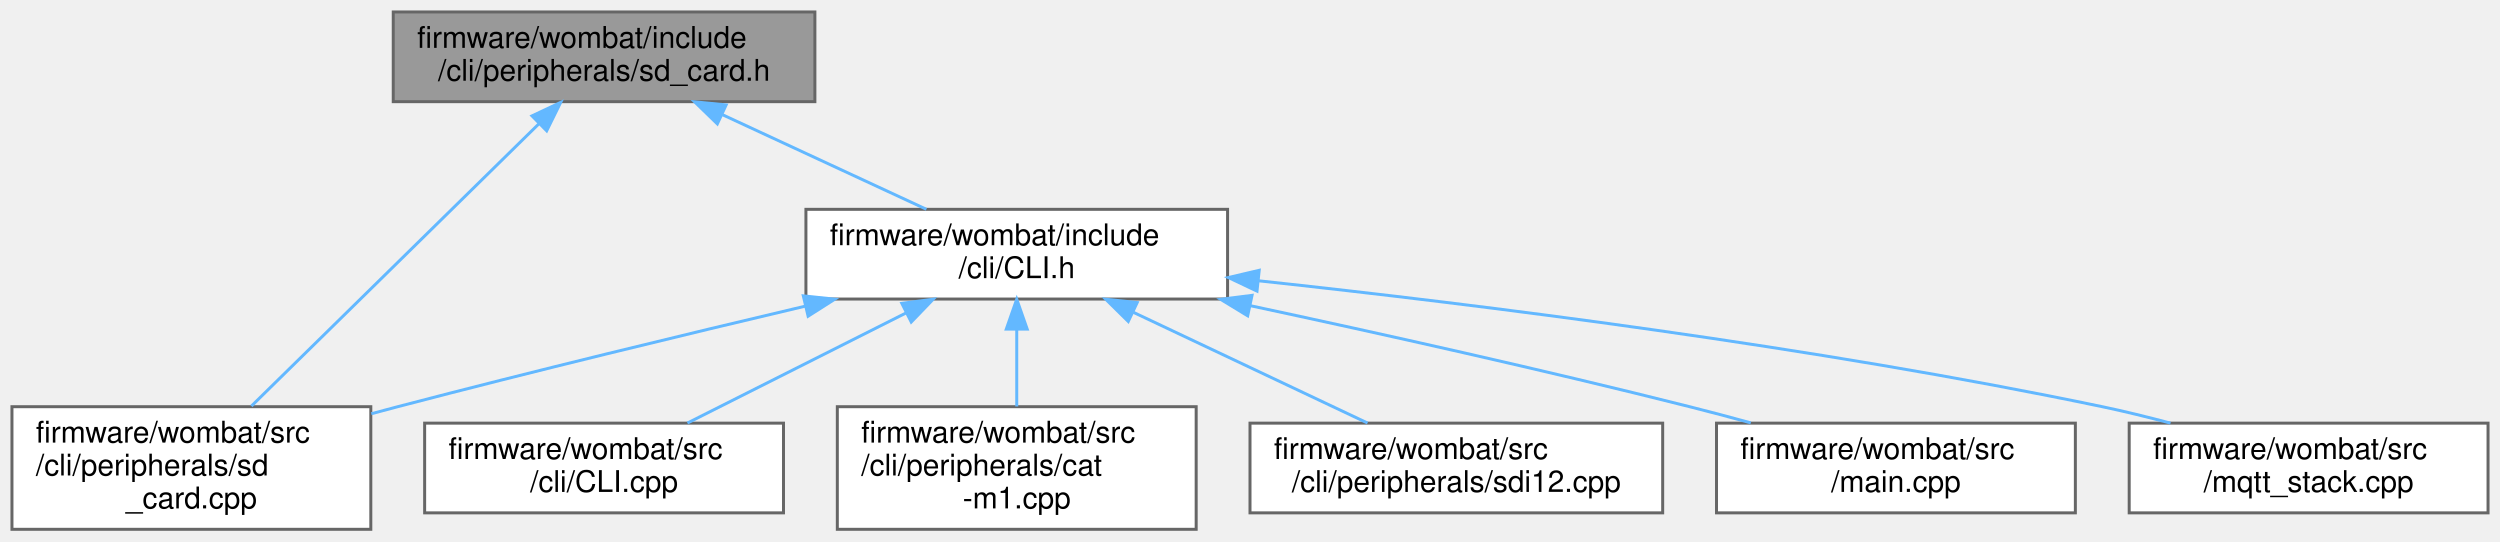
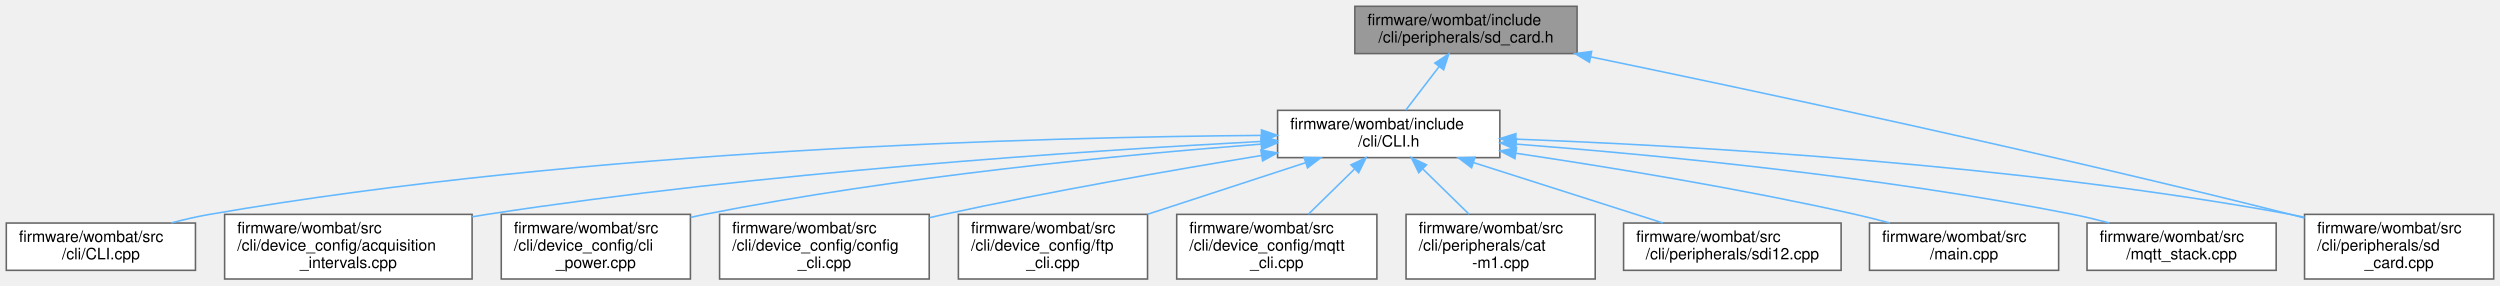
- <svg xmlns="http://www.w3.org/2000/svg" xmlns:xlink="http://www.w3.org/1999/xlink" width="836pt" height="181pt" viewBox="0.00 0.00 836.00 181.00">
+ <svg xmlns="http://www.w3.org/2000/svg" xmlns:xlink="http://www.w3.org/1999/xlink" width="1586pt" height="181pt" viewBox="0.00 0.00 1586.00 181.00">
  <g id="graph0" class="graph" transform="scale(1 1) rotate(0) translate(4 177)">
    <g id="node1" class="node">
      <g id="a_node1">
        <a xlink:title=" ">
-           <polygon fill="#999999" stroke="#666666" points="268.5,-173 127.5,-173 127.5,-143 268.5,-143 268.5,-173" />
-           <text text-anchor="start" x="135.5" y="-161" font-family="Helvetica,sans-Serif" font-size="10.00">firmware/wombat/include</text>
-           <text text-anchor="middle" x="198" y="-150" font-family="Helvetica,sans-Serif" font-size="10.00">/cli/peripherals/sd_card.h</text>
+           <polygon fill="#999999" stroke="#666666" points="996.5,-173 855.5,-173 855.5,-143 996.5,-143 996.5,-173" />
+           <text text-anchor="start" x="863.5" y="-161" font-family="Helvetica,sans-Serif" font-size="10.00">firmware/wombat/include</text>
+           <text text-anchor="middle" x="926" y="-150" font-family="Helvetica,sans-Serif" font-size="10.00">/cli/peripherals/sd_card.h</text>
        </a>
      </g>
    </g>
    <g id="node2" class="node">
      <g id="a_node2">
        <a xlink:href="_c_l_i_8h.html" target="_top" xlink:title="FreeRTOS CLI handler.">
-           <polygon fill="white" stroke="#666666" points="406.5,-107 265.5,-107 265.5,-77 406.5,-77 406.5,-107" />
-           <text text-anchor="start" x="273.5" y="-95" font-family="Helvetica,sans-Serif" font-size="10.00">firmware/wombat/include</text>
-           <text text-anchor="middle" x="336" y="-84" font-family="Helvetica,sans-Serif" font-size="10.00">/cli/CLI.h</text>
+           <polygon fill="white" stroke="#666666" points="947.5,-107 806.5,-107 806.5,-77 947.5,-77 947.5,-107" />
+           <text text-anchor="start" x="814.5" y="-95" font-family="Helvetica,sans-Serif" font-size="10.00">firmware/wombat/include</text>
+           <text text-anchor="middle" x="877" y="-84" font-family="Helvetica,sans-Serif" font-size="10.00">/cli/CLI.h</text>
        </a>
      </g>
    </g>
    <g id="edge1" class="edge">
-       <path fill="none" stroke="#63b8ff" d="M237.57,-138.65C259.27,-128.58 285.76,-116.3 305.79,-107.01" />
-       <polygon fill="#63b8ff" stroke="#63b8ff" points="235.88,-135.57 228.28,-142.95 238.83,-141.92 235.88,-135.57" />
+       <path fill="none" stroke="#63b8ff" d="M909.01,-134.81C901.99,-125.64 894.06,-115.28 887.84,-107.16" />
+       <polygon fill="#63b8ff" stroke="#63b8ff" points="906.27,-136.98 915.13,-142.8 911.83,-132.73 906.27,-136.98" />
+     </g>
+     <g id="node10" class="node">
+       <g id="a_node10">
+         <a xlink:href="sd__card_8cpp.html" target="_top" xlink:title=" ">
+           <polygon fill="white" stroke="#666666" points="1578,-41 1458,-41 1458,0 1578,0 1578,-41" />
+           <text text-anchor="start" x="1466" y="-29" font-family="Helvetica,sans-Serif" font-size="10.00">firmware/wombat/src</text>
+           <text text-anchor="start" x="1466" y="-18" font-family="Helvetica,sans-Serif" font-size="10.00">/cli/peripherals/sd</text>
+           <text text-anchor="middle" x="1518" y="-7" font-family="Helvetica,sans-Serif" font-size="10.00">_card.cpp</text>
+         </a>
+       </g>
+     </g>
+     <g id="edge13" class="edge">
+       <path fill="none" stroke="#63b8ff" d="M1005.24,-140.9C1107.98,-119.68 1292.55,-80.42 1449,-41 1451.9,-40.27 1454.86,-39.51 1457.84,-38.72" />
+       <polygon fill="#63b8ff" stroke="#63b8ff" points="1004.34,-137.51 995.25,-142.96 1005.75,-144.37 1004.34,-137.51" />
+     </g>
+     <g id="node3" class="node">
+       <g id="a_node3">
+         <a xlink:href="_c_l_i_8cpp.html" target="_top" xlink:title="FreeRTOS CLI handler.">
+           <polygon fill="white" stroke="#666666" points="120,-35.5 0,-35.5 0,-5.5 120,-5.5 120,-35.5" />
+           <text text-anchor="start" x="8" y="-23.5" font-family="Helvetica,sans-Serif" font-size="10.00">firmware/wombat/src</text>
+           <text text-anchor="middle" x="60" y="-12.5" font-family="Helvetica,sans-Serif" font-size="10.00">/cli/CLI.cpp</text>
+         </a>
+       </g>
+     </g>
+     <g id="edge2" class="edge">
+       <path fill="none" stroke="#63b8ff" d="M796.23,-91.1C658.37,-90.04 369.23,-82.51 129,-41 121.03,-39.62 112.65,-37.69 104.6,-35.57" />
+       <polygon fill="#63b8ff" stroke="#63b8ff" points="796.27,-94.6 806.3,-91.16 796.32,-87.6 796.27,-94.6" />
+     </g>
+     <g id="node4" class="node">
+       <g id="a_node4">
+         <a xlink:href="acquisition__intervals_8cpp.html" target="_top" xlink:title="Handles the time between measurements and uplinks by the device over LTE.">
+           <polygon fill="white" stroke="#666666" points="295.5,-41 138.5,-41 138.5,0 295.5,0 295.5,-41" />
+           <text text-anchor="start" x="146.5" y="-29" font-family="Helvetica,sans-Serif" font-size="10.00">firmware/wombat/src</text>
+           <text text-anchor="start" x="146.5" y="-18" font-family="Helvetica,sans-Serif" font-size="10.00">/cli/device_config/acquisition</text>
+           <text text-anchor="middle" x="217" y="-7" font-family="Helvetica,sans-Serif" font-size="10.00">_intervals.cpp</text>
+         </a>
+       </g>
+     </g>
+     <g id="edge3" class="edge">
+       <path fill="none" stroke="#63b8ff" d="M796.06,-87.27C684.88,-81.38 478.89,-67.75 305,-41 301.91,-40.52 298.76,-40 295.59,-39.45" />
+       <polygon fill="#63b8ff" stroke="#63b8ff" points="796.03,-90.77 806.2,-87.8 796.39,-83.78 796.03,-90.77" />
    </g>
    <g id="node5" class="node">
      <g id="a_node5">
-         <a xlink:href="sd__card_8cpp.html" target="_top" xlink:title=" ">
-           <polygon fill="white" stroke="#666666" points="120,-41 0,-41 0,0 120,0 120,-41" />
-           <text text-anchor="start" x="8" y="-29" font-family="Helvetica,sans-Serif" font-size="10.00">firmware/wombat/src</text>
-           <text text-anchor="start" x="8" y="-18" font-family="Helvetica,sans-Serif" font-size="10.00">/cli/peripherals/sd</text>
-           <text text-anchor="middle" x="60" y="-7" font-family="Helvetica,sans-Serif" font-size="10.00">_card.cpp</text>
+         <a xlink:href="cli__power_8cpp.html" target="_top" xlink:title="Power related commands.">
+           <polygon fill="white" stroke="#666666" points="434,-41 314,-41 314,0 434,0 434,-41" />
+           <text text-anchor="start" x="322" y="-29" font-family="Helvetica,sans-Serif" font-size="10.00">firmware/wombat/src</text>
+           <text text-anchor="start" x="322" y="-18" font-family="Helvetica,sans-Serif" font-size="10.00">/cli/device_config/cli</text>
+           <text text-anchor="middle" x="374" y="-7" font-family="Helvetica,sans-Serif" font-size="10.00">_power.cpp</text>
+         </a>
+       </g>
+     </g>
+     <g id="edge4" class="edge">
+       <path fill="none" stroke="#63b8ff" d="M796.04,-85.58C708.41,-78.81 564.85,-65.08 443,-41 440.07,-40.42 437.08,-39.78 434.07,-39.09" />
+       <polygon fill="#63b8ff" stroke="#63b8ff" points="795.94,-89.08 806.18,-86.35 796.47,-82.1 795.94,-89.08" />
+     </g>
+     <g id="node6" class="node">
+       <g id="a_node6">
+         <a xlink:href="config__cli_8cpp.html" target="_top" xlink:title="Command line interface node configuration commands.">
+           <polygon fill="white" stroke="#666666" points="585.5,-41 452.5,-41 452.5,0 585.5,0 585.5,-41" />
+           <text text-anchor="start" x="460.5" y="-29" font-family="Helvetica,sans-Serif" font-size="10.00">firmware/wombat/src</text>
+           <text text-anchor="start" x="460.5" y="-18" font-family="Helvetica,sans-Serif" font-size="10.00">/cli/device_config/config</text>
+           <text text-anchor="middle" x="519" y="-7" font-family="Helvetica,sans-Serif" font-size="10.00">_cli.cpp</text>
+         </a>
+       </g>
+     </g>
+     <g id="edge5" class="edge">
+       <path fill="none" stroke="#63b8ff" d="M796.35,-78.37C739.78,-69.1 662.5,-55.62 595,-41 591.94,-40.34 588.81,-39.64 585.66,-38.91" />
+       <polygon fill="#63b8ff" stroke="#63b8ff" points="795.87,-81.83 806.31,-79.99 797,-74.93 795.87,-81.83" />
+     </g>
+     <g id="node7" class="node">
+       <g id="a_node7">
+         <a xlink:href="ftp__cli_8cpp.html" target="_top" xlink:title="FTP setup and configuration through the CLI.">
+           <polygon fill="white" stroke="#666666" points="724,-41 604,-41 604,0 724,0 724,-41" />
+           <text text-anchor="start" x="612" y="-29" font-family="Helvetica,sans-Serif" font-size="10.00">firmware/wombat/src</text>
+           <text text-anchor="start" x="612" y="-18" font-family="Helvetica,sans-Serif" font-size="10.00">/cli/device_config/ftp</text>
+           <text text-anchor="middle" x="664" y="-7" font-family="Helvetica,sans-Serif" font-size="10.00">_cli.cpp</text>
+         </a>
+       </g>
+     </g>
+     <g id="edge6" class="edge">
+       <path fill="none" stroke="#63b8ff" d="M824.32,-73.81C793.91,-63.89 755.56,-51.37 723.99,-41.07" />
+       <polygon fill="#63b8ff" stroke="#63b8ff" points="823.3,-77.16 833.9,-76.94 825.48,-70.51 823.3,-77.16" />
+     </g>
+     <g id="node8" class="node">
+       <g id="a_node8">
+         <a xlink:href="mqtt__cli_8cpp.html" target="_top" xlink:title="MQTT setup and configuration through the CLI.">
+           <polygon fill="white" stroke="#666666" points="869.5,-41 742.5,-41 742.5,0 869.5,0 869.5,-41" />
+           <text text-anchor="start" x="750.5" y="-29" font-family="Helvetica,sans-Serif" font-size="10.00">firmware/wombat/src</text>
+           <text text-anchor="start" x="750.5" y="-18" font-family="Helvetica,sans-Serif" font-size="10.00">/cli/device_config/mqtt</text>
+           <text text-anchor="middle" x="806" y="-7" font-family="Helvetica,sans-Serif" font-size="10.00">_cli.cpp</text>
+         </a>
+       </g>
+     </g>
+     <g id="edge7" class="edge">
+       <path fill="none" stroke="#63b8ff" d="M855.23,-69.69C845.91,-60.57 835.11,-49.99 826,-41.07" />
+       <polygon fill="#63b8ff" stroke="#63b8ff" points="853.04,-72.44 862.63,-76.94 857.93,-67.44 853.04,-72.44" />
+     </g>
+     <g id="node9" class="node">
+       <g id="a_node9">
+         <a xlink:href="cat-m1_8cpp.html" target="_top" xlink:title="CAT-M1 CLI command request and response handler.">
+           <polygon fill="white" stroke="#666666" points="1008,-41 888,-41 888,0 1008,0 1008,-41" />
+           <text text-anchor="start" x="896" y="-29" font-family="Helvetica,sans-Serif" font-size="10.00">firmware/wombat/src</text>
+           <text text-anchor="start" x="896" y="-18" font-family="Helvetica,sans-Serif" font-size="10.00">/cli/peripherals/cat</text>
+           <text text-anchor="middle" x="948" y="-7" font-family="Helvetica,sans-Serif" font-size="10.00">-m1.cpp</text>
        </a>
      </g>
    </g>
    <g id="edge8" class="edge">
-       <path fill="none" stroke="#63b8ff" d="M176.23,-135.62C149.82,-109.7 105.68,-66.36 80.07,-41.21" />
-       <polygon fill="#63b8ff" stroke="#63b8ff" points="173.9,-138.25 183.49,-142.76 178.81,-133.25 173.9,-138.25" />
+       <path fill="none" stroke="#63b8ff" d="M898.77,-69.69C908.09,-60.57 918.89,-49.99 928,-41.07" />
+       <polygon fill="#63b8ff" stroke="#63b8ff" points="896.07,-67.44 891.37,-76.94 900.96,-72.44 896.07,-67.44" />
    </g>
-     <g id="node3" class="node">
-       <g id="a_node3">
-         <a xlink:href="_c_l_i_8cpp.html" target="_top" xlink:title="FreeRTOS CLI handler.">
-           <polygon fill="white" stroke="#666666" points="258,-35.5 138,-35.5 138,-5.5 258,-5.5 258,-35.5" />
-           <text text-anchor="start" x="146" y="-23.5" font-family="Helvetica,sans-Serif" font-size="10.00">firmware/wombat/src</text>
-           <text text-anchor="middle" x="198" y="-12.5" font-family="Helvetica,sans-Serif" font-size="10.00">/cli/CLI.cpp</text>
+     <g id="edge9" class="edge">
+       <path fill="none" stroke="#63b8ff" d="M957.72,-88.72C1069.07,-84.5 1275.71,-72.77 1449,-41 1451.94,-40.46 1454.93,-39.85 1457.95,-39.19" />
+       <polygon fill="#63b8ff" stroke="#63b8ff" points="957.44,-85.23 947.57,-89.1 957.69,-92.23 957.44,-85.23" />
+     </g>
+     <g id="node11" class="node">
+       <g id="a_node11">
+         <a xlink:href="sdi12_8cpp.html" target="_top" xlink:title="SDI-12 command line interface handler.">
+           <polygon fill="white" stroke="#666666" points="1164,-35.5 1026,-35.5 1026,-5.5 1164,-5.5 1164,-35.5" />
+           <text text-anchor="start" x="1034" y="-23.5" font-family="Helvetica,sans-Serif" font-size="10.00">firmware/wombat/src</text>
+           <text text-anchor="middle" x="1095" y="-12.5" font-family="Helvetica,sans-Serif" font-size="10.00">/cli/peripherals/sdi12.cpp</text>
        </a>
      </g>
    </g>
-     <g id="edge2" class="edge">
-       <path fill="none" stroke="#63b8ff" d="M298.96,-72.34C275.97,-60.77 246.92,-46.14 225.88,-35.54" />
-       <polygon fill="#63b8ff" stroke="#63b8ff" points="297.57,-75.56 308.07,-76.94 300.72,-69.31 297.57,-75.56" />
+     <g id="edge10" class="edge">
+       <path fill="none" stroke="#63b8ff" d="M930.74,-73.87C967.72,-62.08 1016.25,-46.61 1050.95,-35.54" />
+       <polygon fill="#63b8ff" stroke="#63b8ff" points="929.58,-70.56 921.12,-76.94 931.71,-77.23 929.58,-70.56" />
    </g>
-     <g id="node4" class="node">
-       <g id="a_node4">
-         <a xlink:href="cat-m1_8cpp.html" target="_top" xlink:title="CAT-M1 CLI command request and response handler.">
-           <polygon fill="white" stroke="#666666" points="396,-41 276,-41 276,0 396,0 396,-41" />
-           <text text-anchor="start" x="284" y="-29" font-family="Helvetica,sans-Serif" font-size="10.00">firmware/wombat/src</text>
-           <text text-anchor="start" x="284" y="-18" font-family="Helvetica,sans-Serif" font-size="10.00">/cli/peripherals/cat</text>
-           <text text-anchor="middle" x="336" y="-7" font-family="Helvetica,sans-Serif" font-size="10.00">-m1.cpp</text>
+     <g id="node12" class="node">
+       <g id="a_node12">
+         <a xlink:href="main_8cpp.html" target="_top" xlink:title=" ">
+           <polygon fill="white" stroke="#666666" points="1302,-35.5 1182,-35.5 1182,-5.5 1302,-5.5 1302,-35.5" />
+           <text text-anchor="start" x="1190" y="-23.5" font-family="Helvetica,sans-Serif" font-size="10.00">firmware/wombat/src</text>
+           <text text-anchor="middle" x="1242" y="-12.5" font-family="Helvetica,sans-Serif" font-size="10.00">/main.cpp</text>
        </a>
      </g>
    </g>
-     <g id="edge3" class="edge">
-       <path fill="none" stroke="#63b8ff" d="M336,-66.91C336,-58.47 336,-49.1 336,-41.07" />
-       <polygon fill="#63b8ff" stroke="#63b8ff" points="332.5,-66.94 336,-76.94 339.5,-66.94 332.5,-66.94" />
+     <g id="edge11" class="edge">
+       <path fill="none" stroke="#63b8ff" d="M957.82,-79.76C1017.59,-70.86 1100.78,-57.25 1173,-41 1180.17,-39.39 1187.69,-37.48 1195.04,-35.51" />
+       <polygon fill="#63b8ff" stroke="#63b8ff" points="957.07,-76.33 947.69,-81.25 958.1,-83.26 957.07,-76.33" />
    </g>
-     <g id="edge4" class="edge">
-       <path fill="none" stroke="#63b8ff" d="M265.22,-74.61C225.15,-65.16 174.17,-52.83 129,-41 126.11,-40.24 123.16,-39.46 120.17,-38.65" />
-       <polygon fill="#63b8ff" stroke="#63b8ff" points="264.62,-78.07 275.16,-76.95 266.23,-71.26 264.62,-78.07" />
-     </g>
-     <g id="node6" class="node">
-       <g id="a_node6">
-         <a xlink:href="sdi12_8cpp.html" target="_top" xlink:title="SDI-12 command line interface handler.">
-           <polygon fill="white" stroke="#666666" points="552,-35.5 414,-35.5 414,-5.5 552,-5.5 552,-35.5" />
-           <text text-anchor="start" x="422" y="-23.5" font-family="Helvetica,sans-Serif" font-size="10.00">firmware/wombat/src</text>
-           <text text-anchor="middle" x="483" y="-12.5" font-family="Helvetica,sans-Serif" font-size="10.00">/cli/peripherals/sdi12.cpp</text>
+     <g id="node13" class="node">
+       <g id="a_node13">
+         <a xlink:href="mqtt__stack_8cpp.html" target="_top" xlink:title=" ">
+           <polygon fill="white" stroke="#666666" points="1440,-35.5 1320,-35.5 1320,-5.5 1440,-5.5 1440,-35.5" />
+           <text text-anchor="start" x="1328" y="-23.5" font-family="Helvetica,sans-Serif" font-size="10.00">firmware/wombat/src</text>
+           <text text-anchor="middle" x="1380" y="-12.5" font-family="Helvetica,sans-Serif" font-size="10.00">/mqtt_stack.cpp</text>
        </a>
      </g>
    </g>
-     <g id="edge5" class="edge">
-       <path fill="none" stroke="#63b8ff" d="M374.81,-72.65C399.39,-61.03 430.69,-46.23 453.3,-35.54" />
-       <polygon fill="#63b8ff" stroke="#63b8ff" points="373.29,-69.5 365.75,-76.94 376.28,-75.83 373.29,-69.5" />
-     </g>
-     <g id="node7" class="node">
-       <g id="a_node7">
-         <a xlink:href="main_8cpp.html" target="_top" xlink:title=" ">
-           <polygon fill="white" stroke="#666666" points="690,-35.5 570,-35.5 570,-5.5 690,-5.5 690,-35.5" />
-           <text text-anchor="start" x="578" y="-23.5" font-family="Helvetica,sans-Serif" font-size="10.00">firmware/wombat/src</text>
-           <text text-anchor="middle" x="630" y="-12.5" font-family="Helvetica,sans-Serif" font-size="10.00">/main.cpp</text>
-         </a>
-       </g>
-     </g>
-     <g id="edge6" class="edge">
-       <path fill="none" stroke="#63b8ff" d="M414.1,-74.78C457.5,-65.49 512.4,-53.26 561,-41 567.64,-39.33 574.61,-37.47 581.46,-35.59" />
-       <polygon fill="#63b8ff" stroke="#63b8ff" points="413.22,-71.39 404.17,-76.9 414.68,-78.24 413.22,-71.39" />
-     </g>
-     <g id="node8" class="node">
-       <g id="a_node8">
-         <a xlink:href="mqtt__stack_8cpp.html" target="_top" xlink:title=" ">
-           <polygon fill="white" stroke="#666666" points="828,-35.5 708,-35.5 708,-5.5 828,-5.5 828,-35.5" />
-           <text text-anchor="start" x="716" y="-23.5" font-family="Helvetica,sans-Serif" font-size="10.00">firmware/wombat/src</text>
-           <text text-anchor="middle" x="768" y="-12.5" font-family="Helvetica,sans-Serif" font-size="10.00">/mqtt_stack.cpp</text>
-         </a>
-       </g>
-     </g>
-     <g id="edge7" class="edge">
-       <path fill="none" stroke="#63b8ff" d="M416.94,-83.1C490.87,-75.12 602.95,-61.09 699,-41 706.43,-39.45 714.24,-37.52 721.82,-35.5" />
-       <polygon fill="#63b8ff" stroke="#63b8ff" points="416.34,-79.65 406.76,-84.19 417.08,-86.61 416.34,-79.65" />
+     <g id="edge12" class="edge">
+       <path fill="none" stroke="#63b8ff" d="M957.96,-85.58C1045.59,-78.81 1189.15,-65.08 1311,-41 1318.57,-39.5 1326.52,-37.59 1334.23,-35.55" />
+       <polygon fill="#63b8ff" stroke="#63b8ff" points="957.53,-82.1 947.82,-86.35 958.06,-89.08 957.53,-82.1" />
    </g>
  </g>
</svg>
